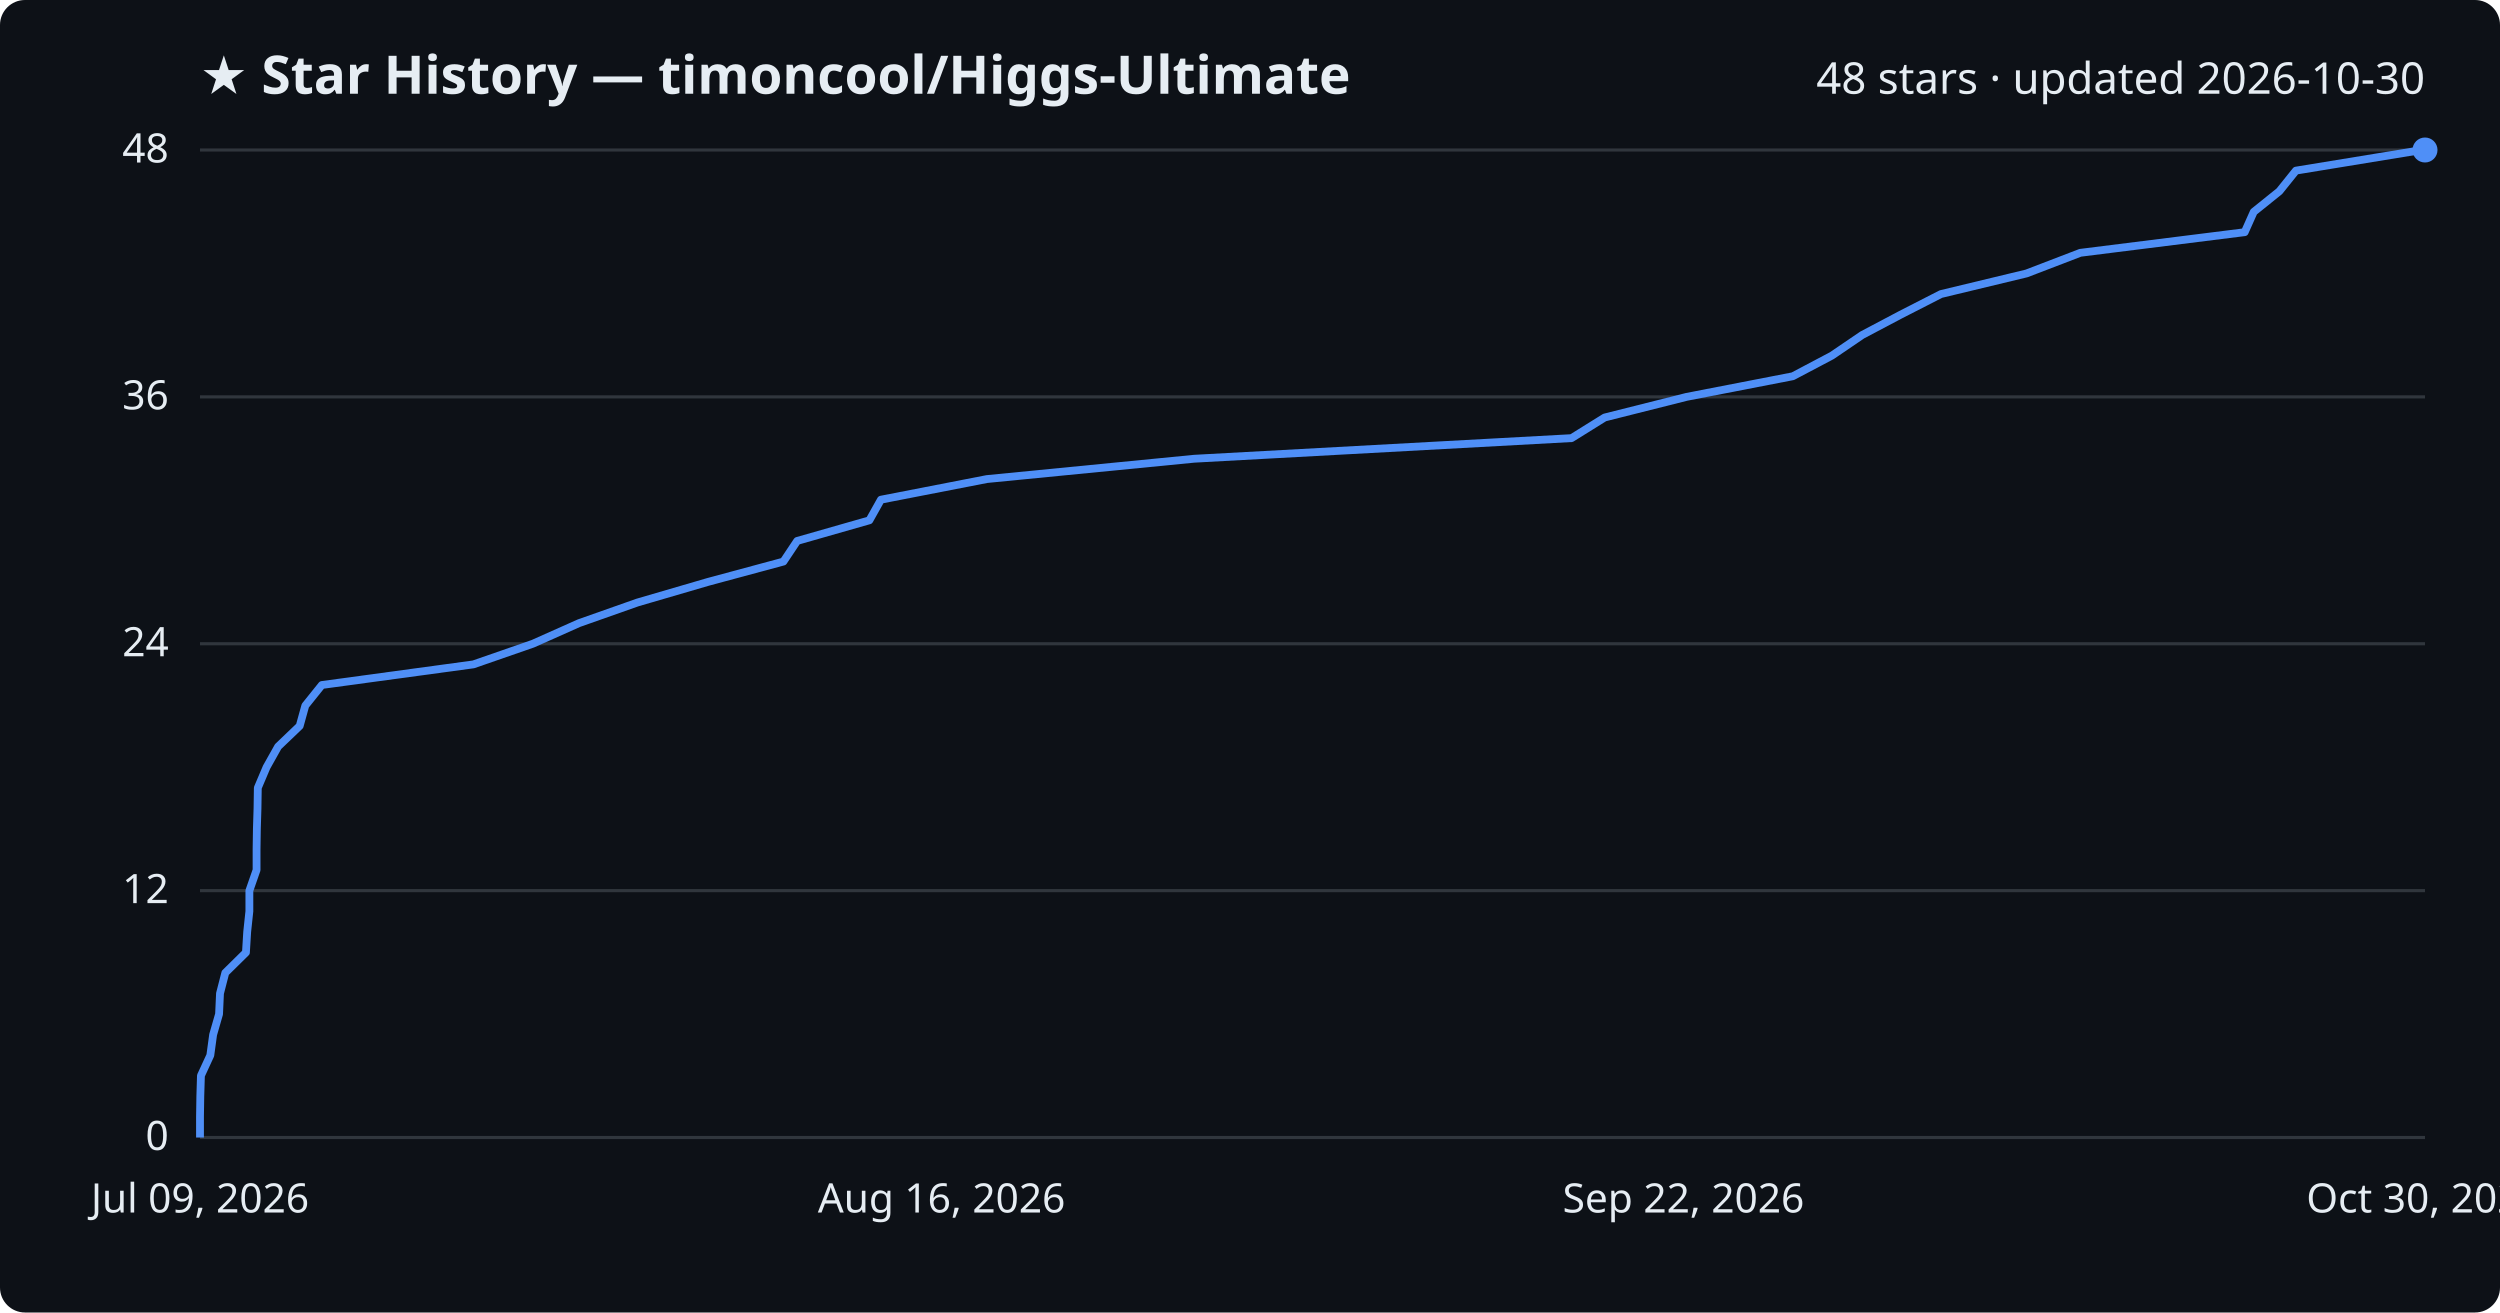
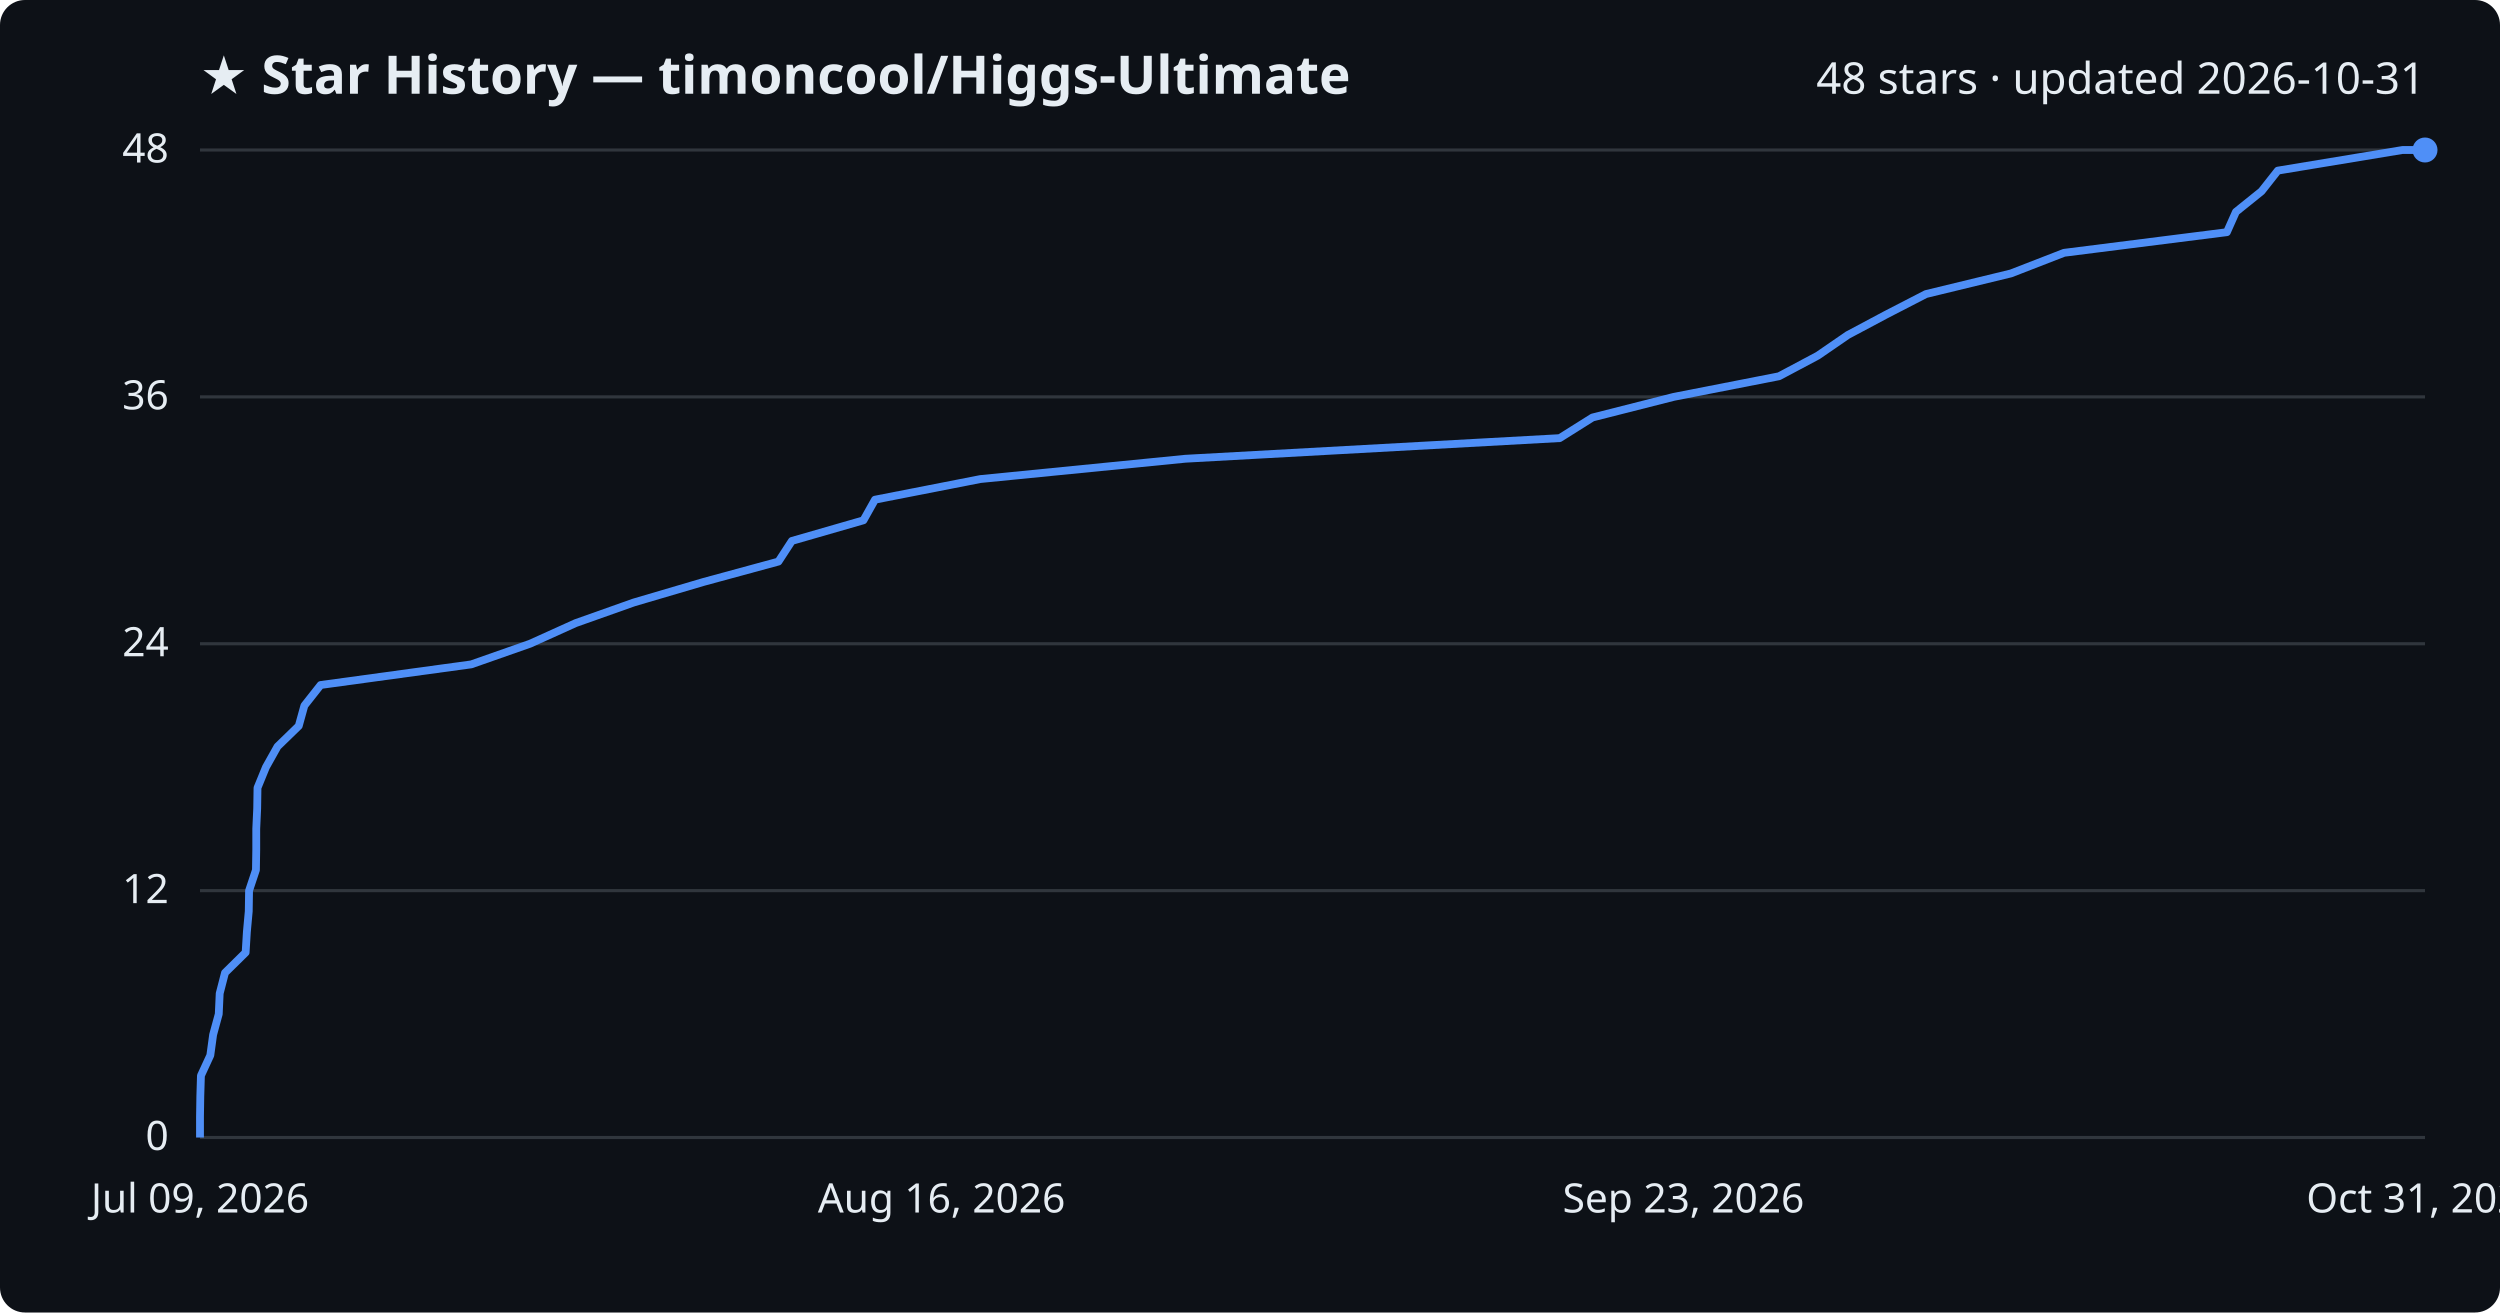
<svg xmlns="http://www.w3.org/2000/svg" viewBox="0 0 800 420" font-family="Segoe UI, sans-serif">
  <rect width="800" height="420" fill="#0d1117" rx="8" />
  <text x="64" y="30" fill="#e6edf3" font-size="17" font-weight="700">★ Star History — timoncool/Higgs-Ultimate</text>
-   <text x="776" y="30" fill="#e6edf3" font-size="14" text-anchor="end">48 stars · updated 2026-10-30</text>
+   <text x="776" y="30" fill="#e6edf3" font-size="14" text-anchor="end">48 stars · updated 2026-10-31</text>
  <line x1="64" y1="364.0" x2="776" y2="364.0" stroke="#30363d" stroke-width="1" />
  <text x="54" y="368.0" fill="#e6edf3" font-size="13" text-anchor="end">0</text>
  <line x1="64" y1="285.0" x2="776" y2="285.0" stroke="#30363d" stroke-width="1" />
  <text x="54" y="289.0" fill="#e6edf3" font-size="13" text-anchor="end">12</text>
  <line x1="64" y1="206.0" x2="776" y2="206.0" stroke="#30363d" stroke-width="1" />
  <text x="54" y="210.0" fill="#e6edf3" font-size="13" text-anchor="end">24</text>
  <line x1="64" y1="127.0" x2="776" y2="127.0" stroke="#30363d" stroke-width="1" />
  <text x="54" y="131.0" fill="#e6edf3" font-size="13" text-anchor="end">36</text>
  <line x1="64" y1="48.0" x2="776" y2="48.0" stroke="#30363d" stroke-width="1" />
  <text x="54" y="52.0" fill="#e6edf3" font-size="13" text-anchor="end">48</text>
-   <path d="M64.0,364.0 L64.0,357.4 L64.1,350.8 L64.3,344.2 L67.3,337.7 L68.2,331.1 L70.1,324.5 L70.4,317.9 L72.1,311.3 L78.7,304.8 L79.1,298.2 L79.8,291.6 L79.8,285.0 L82.1,278.4 L82.1,271.8 L82.2,265.2 L82.4,258.7 L82.5,252.1 L85.3,245.5 L89.0,238.9 L95.9,232.3 L97.7,225.8 L103.0,219.2 L151.5,212.6 L170.5,206.0 L185.3,199.4 L204.0,192.8 L226.6,186.2 L250.7,179.7 L255.1,173.1 L278.2,166.5 L281.9,159.9 L315.8,153.3 L382.1,146.8 L502.9,140.2 L513.5,133.6 L539.7,127.0 L573.7,120.4 L586.2,113.8 L595.9,107.2 L608.2,100.7 L621.1,94.1 L648.5,87.5 L665.7,80.9 L718.3,74.3 L721.2,67.8 L729.4,61.2 L734.7,54.6 L775.0,48.0 L776.0,48.0" fill="none" stroke="#4f8ff7" stroke-width="2.5" stroke-linejoin="round" />
+   <path d="M64.0,364.0 L64.0,357.4 L64.1,350.8 L64.3,344.2 L67.3,337.7 L68.2,331.1 L70.0,324.5 L70.3,317.9 L72.0,311.3 L78.6,304.8 L79.0,298.2 L79.6,291.6 L79.7,285.0 L81.9,278.4 L82.0,271.8 L82.0,265.2 L82.3,258.7 L82.4,252.1 L85.1,245.5 L88.8,238.9 L95.6,232.3 L97.4,225.8 L102.6,219.2 L150.8,212.6 L169.6,206.0 L184.2,199.4 L202.8,192.8 L225.2,186.2 L249.1,179.7 L253.4,173.1 L276.3,166.5 L280.0,159.9 L313.7,153.3 L379.3,146.8 L499.1,140.2 L509.6,133.6 L535.6,127.0 L569.3,120.4 L581.7,113.8 L591.3,107.2 L603.5,100.7 L616.3,94.1 L643.5,87.5 L660.5,80.9 L712.6,74.3 L715.5,67.8 L723.7,61.2 L728.9,54.6 L768.8,48.0 L776.0,48.0" fill="none" stroke="#4f8ff7" stroke-width="2.5" stroke-linejoin="round" />
  <circle cx="776.0" cy="48.0" r="4" fill="#4f8ff7" />
  <text x="64.0" y="388" fill="#e6edf3" font-size="13" text-anchor="middle">Jul 09, 2026</text>
  <text x="301.3" y="388" fill="#e6edf3" font-size="13" text-anchor="middle">Aug 16, 2026</text>
-   <text x="538.7" y="388" fill="#e6edf3" font-size="13" text-anchor="middle">Sep 22, 2026</text>
-   <text x="776.0" y="388" fill="#e6edf3" font-size="13" text-anchor="middle">Oct 30, 2026</text>
+   <text x="538.7" y="388" fill="#e6edf3" font-size="13" text-anchor="middle">Sep 23, 2026</text>
+   <text x="776.0" y="388" fill="#e6edf3" font-size="13" text-anchor="middle">Oct 31, 2026</text>
</svg>
